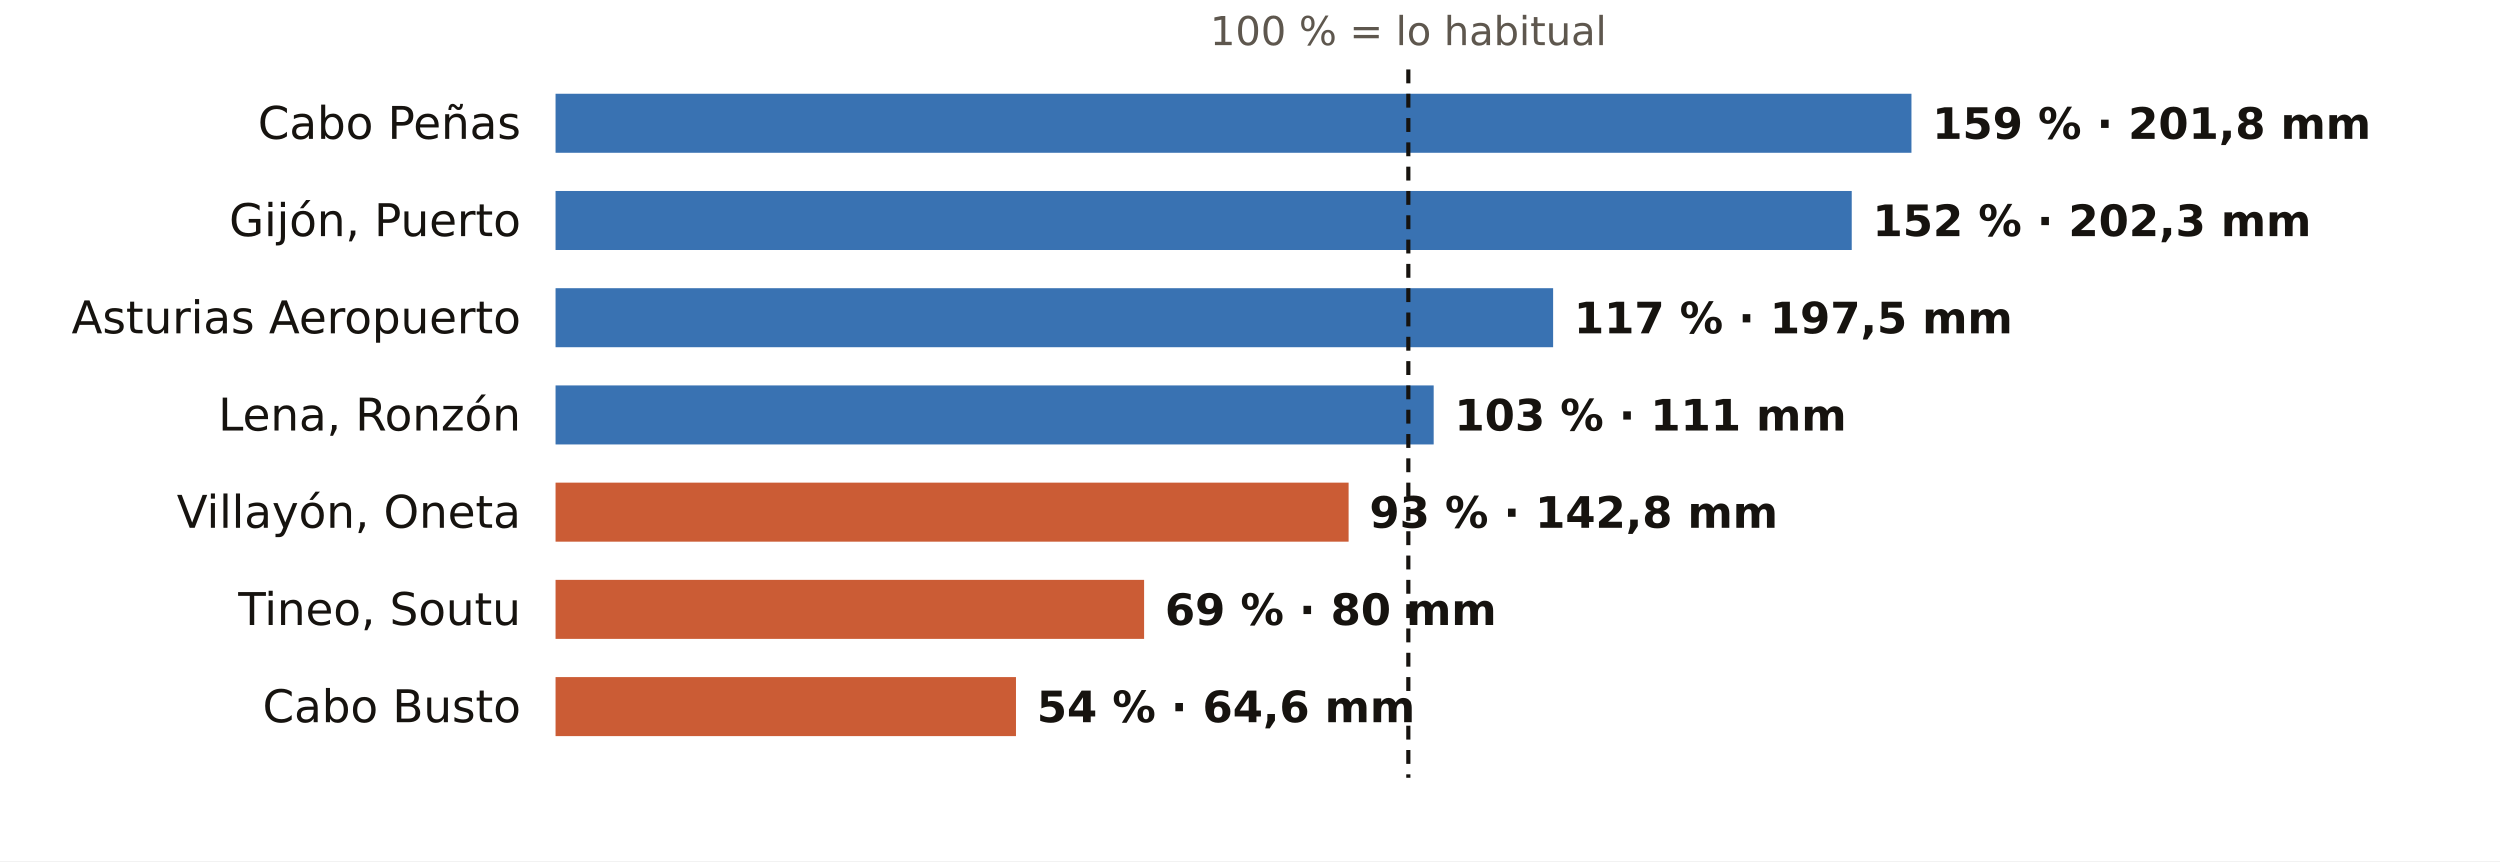
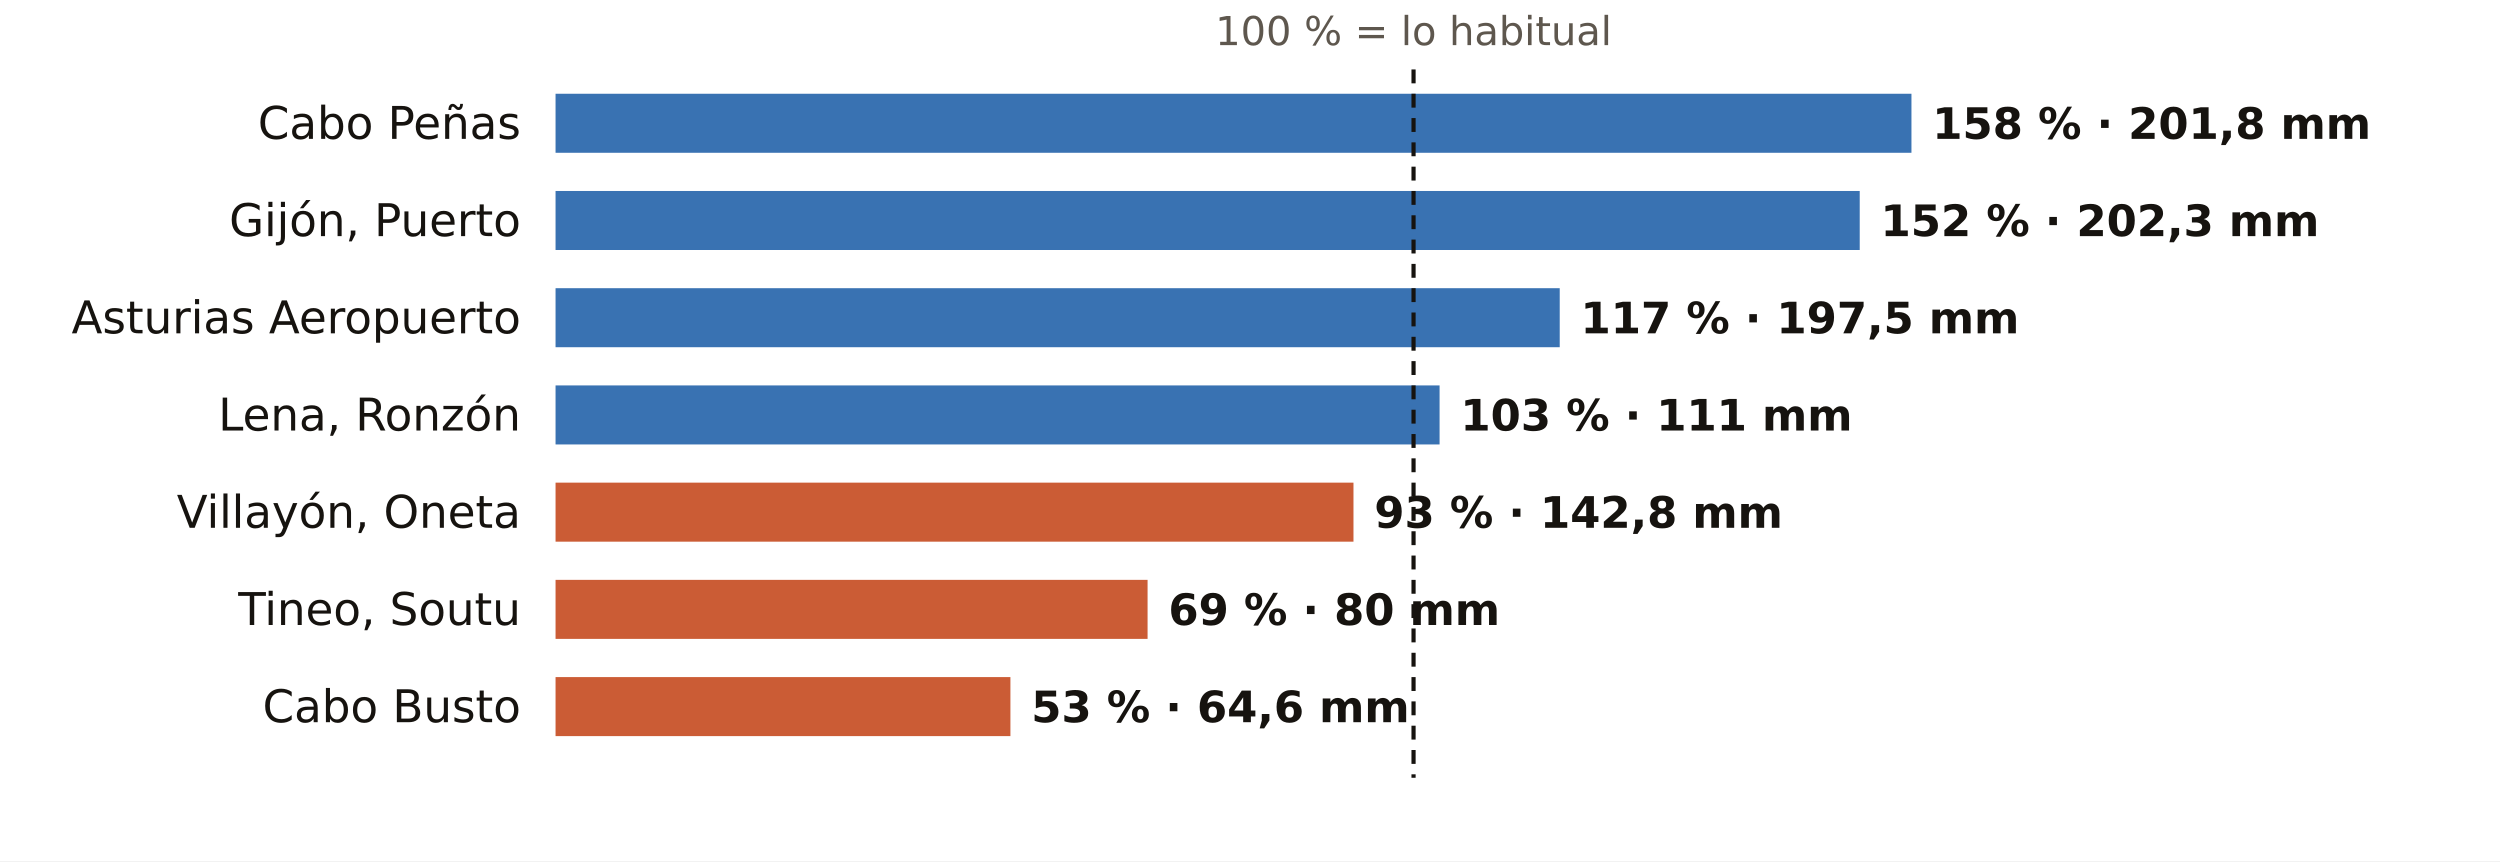
<svg xmlns="http://www.w3.org/2000/svg" viewBox="0 0 720 248" width="720" height="248" role="img" aria-label="El otoño en los pluviómetros de AEMET de Asturias: % de lo habitual">
  <rect width="720" height="248" fill="#FFFFFF" />
-   <text x="405.6" y="13.0" font-size="11.5" fill="#5E574E" text-anchor="middle" font-weight="400" font-family="Public Sans, DejaVu Sans, Arial, sans-serif">100 % = lo habitual</text>
+   <text x="407.1" y="13.0" font-size="11.5" fill="#5E574E" text-anchor="middle" font-weight="400" font-family="Public Sans, DejaVu Sans, Arial, sans-serif">100 % = lo habitual</text>
  <text x="150.0" y="40.0" font-size="13" fill="#16130F" text-anchor="end" font-weight="500" font-family="Public Sans, DejaVu Sans, Arial, sans-serif">Cabo Peñas</text>
  <rect x="160" y="27" width="390.5" height="17" fill="#1F5FA8" opacity="0.88" />
-   <text x="556.5" y="40.0" font-size="12.5" fill="#16130F" text-anchor="start" font-weight="600" font-family="Public Sans, DejaVu Sans, Arial, sans-serif">159 % · 201,8 mm</text>
+   <text x="556.5" y="40.0" font-size="12.5" fill="#16130F" text-anchor="start" font-weight="600" font-family="Public Sans, DejaVu Sans, Arial, sans-serif">158 % · 201,8 mm</text>
  <text x="150.0" y="68.0" font-size="13" fill="#16130F" text-anchor="end" font-weight="500" font-family="Public Sans, DejaVu Sans, Arial, sans-serif">Gijón, Puerto</text>
-   <rect x="160" y="55" width="373.3" height="17" fill="#1F5FA8" opacity="0.88" />
-   <text x="539.3" y="68.0" font-size="12.5" fill="#16130F" text-anchor="start" font-weight="600" font-family="Public Sans, DejaVu Sans, Arial, sans-serif">152 % · 202,3 mm</text>
+   <rect x="160" y="55" width="375.6" height="17" fill="#1F5FA8" opacity="0.88" />
+   <text x="541.6" y="68.0" font-size="12.5" fill="#16130F" text-anchor="start" font-weight="600" font-family="Public Sans, DejaVu Sans, Arial, sans-serif">152 % · 202,3 mm</text>
  <text x="150.0" y="96.0" font-size="13" fill="#16130F" text-anchor="end" font-weight="500" font-family="Public Sans, DejaVu Sans, Arial, sans-serif">Asturias Aeropuerto</text>
-   <rect x="160" y="83" width="287.3" height="17" fill="#1F5FA8" opacity="0.88" />
-   <text x="453.3" y="96.0" font-size="12.5" fill="#16130F" text-anchor="start" font-weight="600" font-family="Public Sans, DejaVu Sans, Arial, sans-serif">117 % · 197,5 mm</text>
+   <rect x="160" y="83" width="289.2" height="17" fill="#1F5FA8" opacity="0.88" />
+   <text x="455.2" y="96.0" font-size="12.5" fill="#16130F" text-anchor="start" font-weight="600" font-family="Public Sans, DejaVu Sans, Arial, sans-serif">117 % · 197,5 mm</text>
  <text x="150.0" y="124.0" font-size="13" fill="#16130F" text-anchor="end" font-weight="500" font-family="Public Sans, DejaVu Sans, Arial, sans-serif">Lena, Ronzón</text>
-   <rect x="160" y="111" width="252.9" height="17" fill="#1F5FA8" opacity="0.88" />
-   <text x="418.9" y="124.0" font-size="12.5" fill="#16130F" text-anchor="start" font-weight="600" font-family="Public Sans, DejaVu Sans, Arial, sans-serif">103 % · 111 mm</text>
+   <rect x="160" y="111" width="254.6" height="17" fill="#1F5FA8" opacity="0.88" />
+   <text x="420.6" y="124.0" font-size="12.5" fill="#16130F" text-anchor="start" font-weight="600" font-family="Public Sans, DejaVu Sans, Arial, sans-serif">103 % · 111 mm</text>
  <text x="150.0" y="152.0" font-size="13" fill="#16130F" text-anchor="end" font-weight="500" font-family="Public Sans, DejaVu Sans, Arial, sans-serif">Villayón, Oneta</text>
-   <rect x="160" y="139" width="228.4" height="17" fill="#C4461A" opacity="0.88" />
-   <text x="394.4" y="152.0" font-size="12.5" fill="#16130F" text-anchor="start" font-weight="600" font-family="Public Sans, DejaVu Sans, Arial, sans-serif">93 % · 142,8 mm</text>
+   <rect x="160" y="139" width="229.8" height="17" fill="#C4461A" opacity="0.88" />
+   <text x="395.8" y="152.0" font-size="12.5" fill="#16130F" text-anchor="start" font-weight="600" font-family="Public Sans, DejaVu Sans, Arial, sans-serif">93 % · 142,8 mm</text>
  <text x="150.0" y="180.0" font-size="13" fill="#16130F" text-anchor="end" font-weight="500" font-family="Public Sans, DejaVu Sans, Arial, sans-serif">Tineo, Soutu</text>
-   <rect x="160" y="167" width="169.5" height="17" fill="#C4461A" opacity="0.88" />
-   <text x="335.5" y="180.0" font-size="12.5" fill="#16130F" text-anchor="start" font-weight="600" font-family="Public Sans, DejaVu Sans, Arial, sans-serif">69 % · 80 mm</text>
+   <rect x="160" y="167" width="170.5" height="17" fill="#C4461A" opacity="0.88" />
+   <text x="336.5" y="180.0" font-size="12.5" fill="#16130F" text-anchor="start" font-weight="600" font-family="Public Sans, DejaVu Sans, Arial, sans-serif">69 % · 80 mm</text>
  <text x="150.0" y="208.0" font-size="13" fill="#16130F" text-anchor="end" font-weight="500" font-family="Public Sans, DejaVu Sans, Arial, sans-serif">Cabo Busto</text>
-   <rect x="160" y="195" width="132.6" height="17" fill="#C4461A" opacity="0.88" />
-   <text x="298.6" y="208.0" font-size="12.5" fill="#16130F" text-anchor="start" font-weight="600" font-family="Public Sans, DejaVu Sans, Arial, sans-serif">54 % · 64,6 mm</text>
-   <line x1="405.6" x2="405.6" y1="20" y2="224" stroke="#16130F" stroke-width="1.2" stroke-dasharray="4 3" />
+   <rect x="160" y="195" width="131.0" height="17" fill="#C4461A" opacity="0.88" />
+   <text x="297.0" y="208.0" font-size="12.5" fill="#16130F" text-anchor="start" font-weight="600" font-family="Public Sans, DejaVu Sans, Arial, sans-serif">53 % · 64,6 mm</text>
+   <line x1="407.1" x2="407.1" y1="20" y2="224" stroke="#16130F" stroke-width="1.2" stroke-dasharray="4 3" />
</svg>
